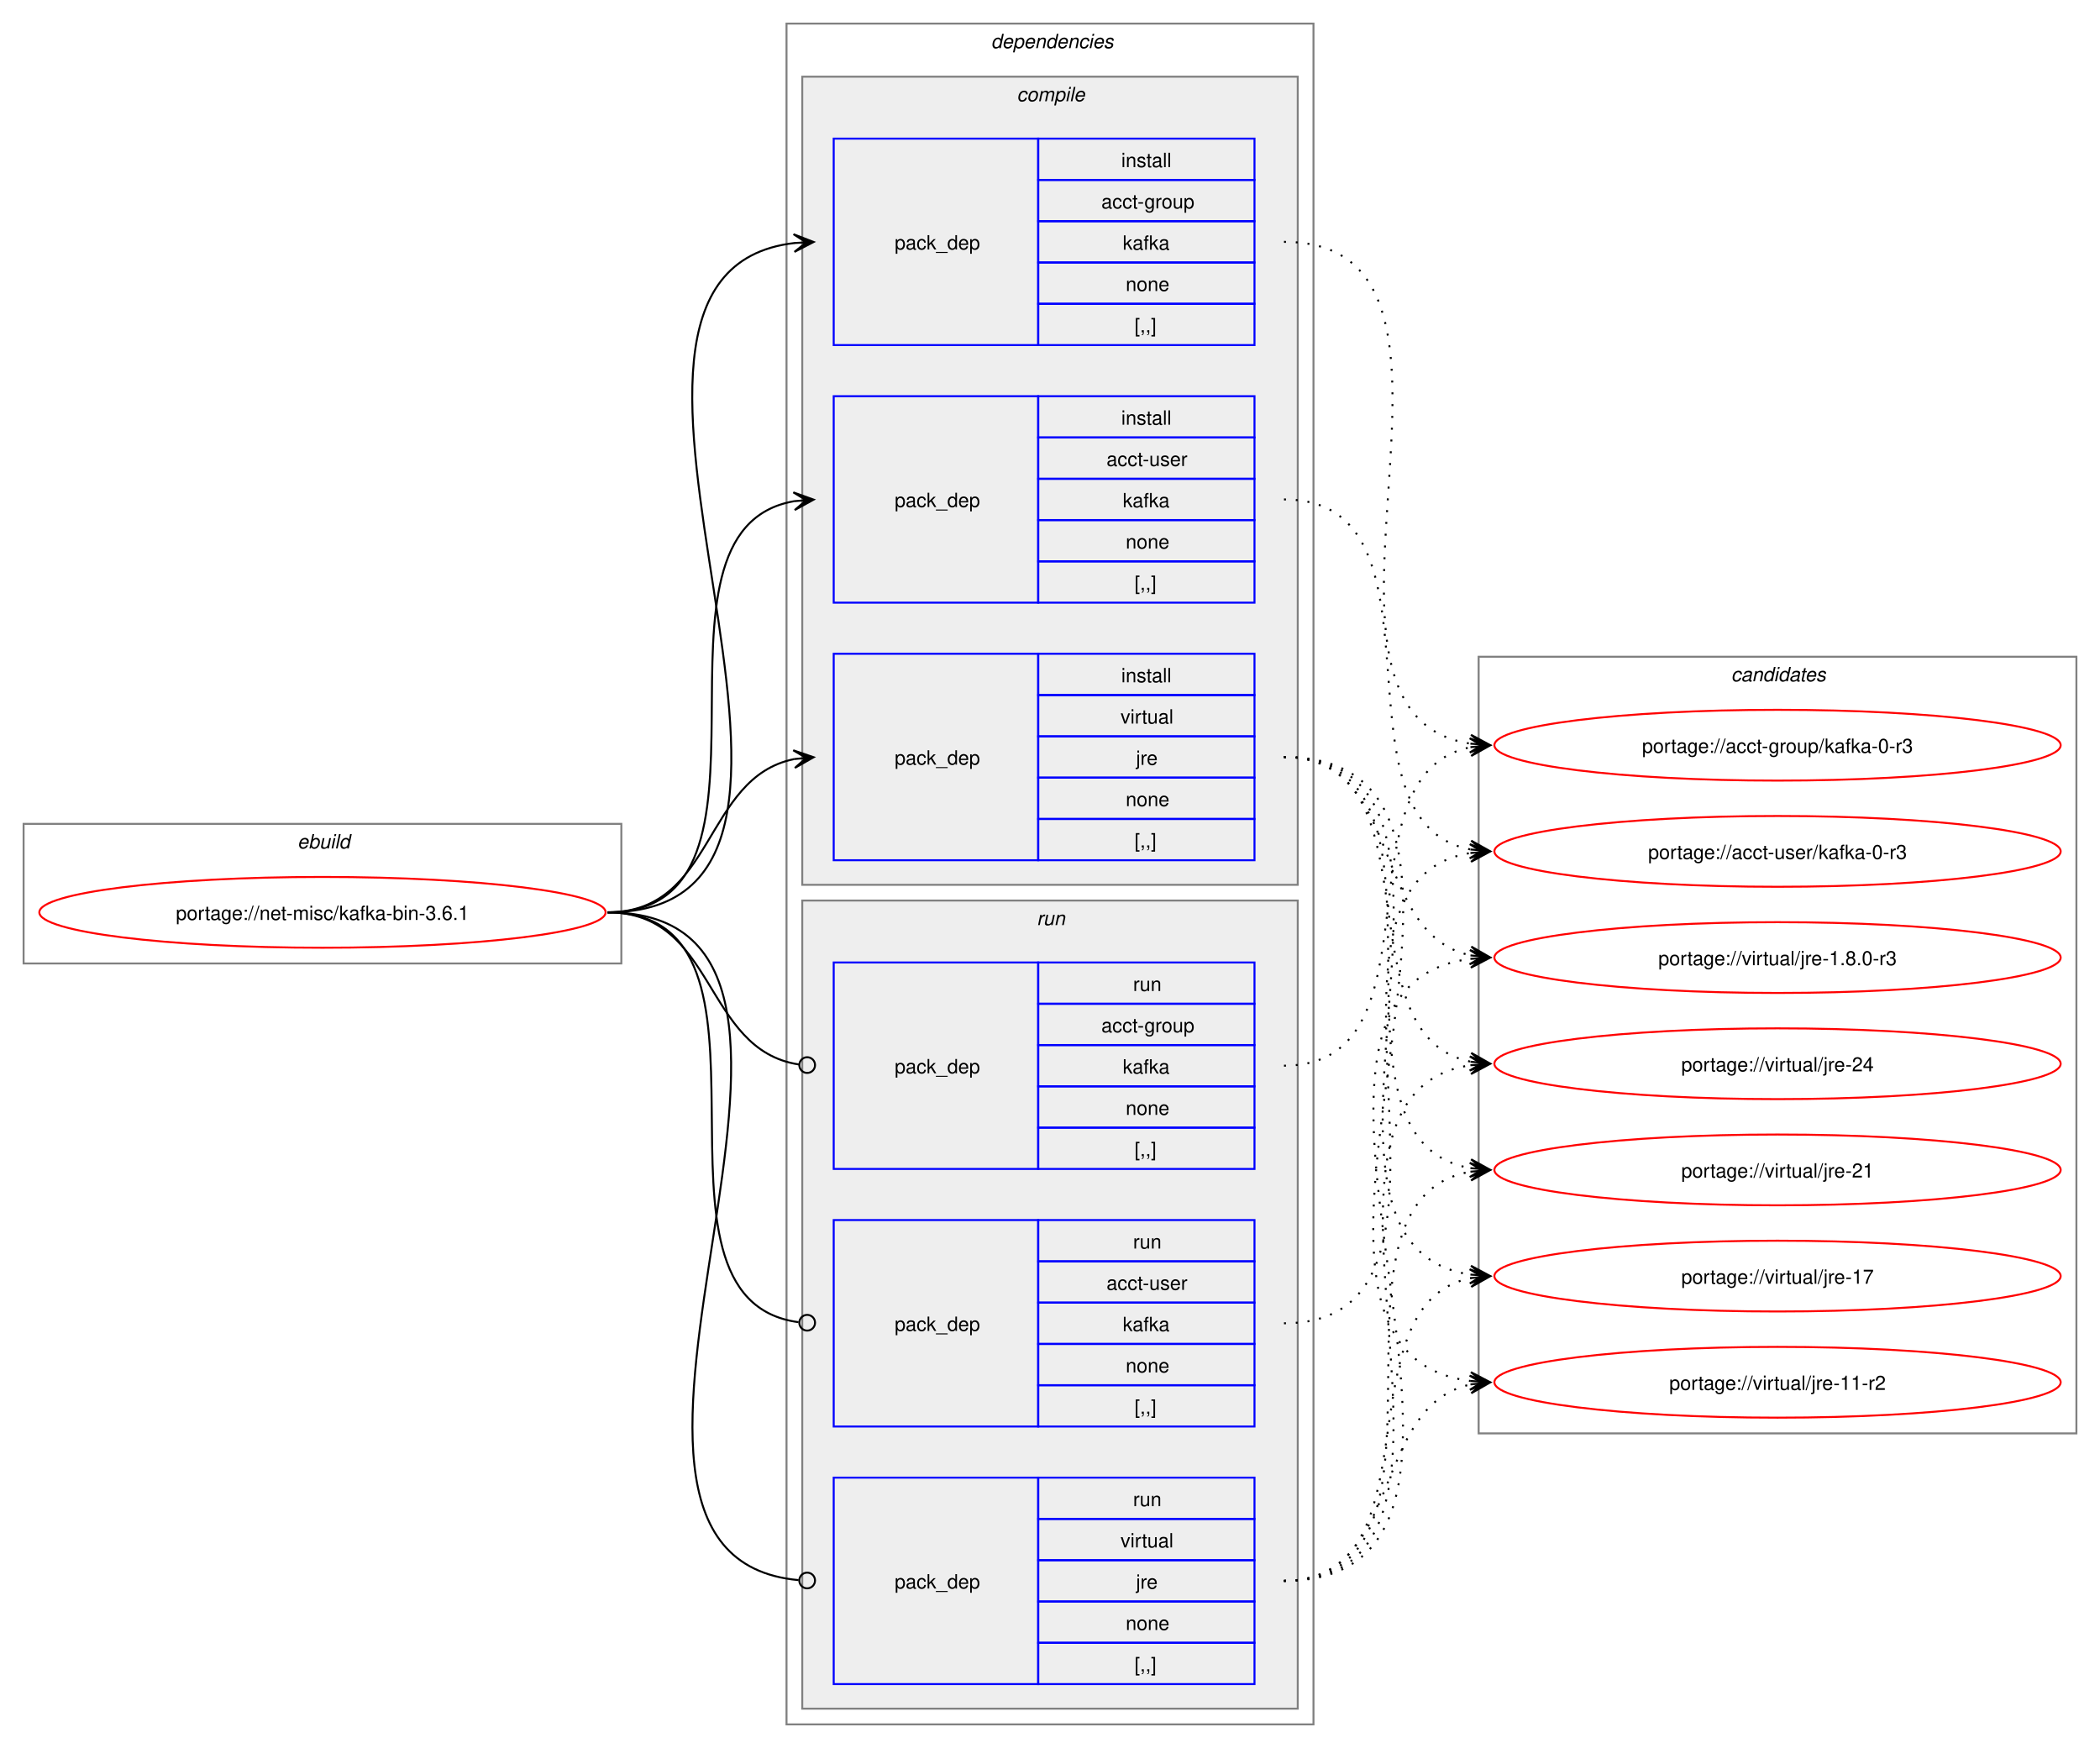
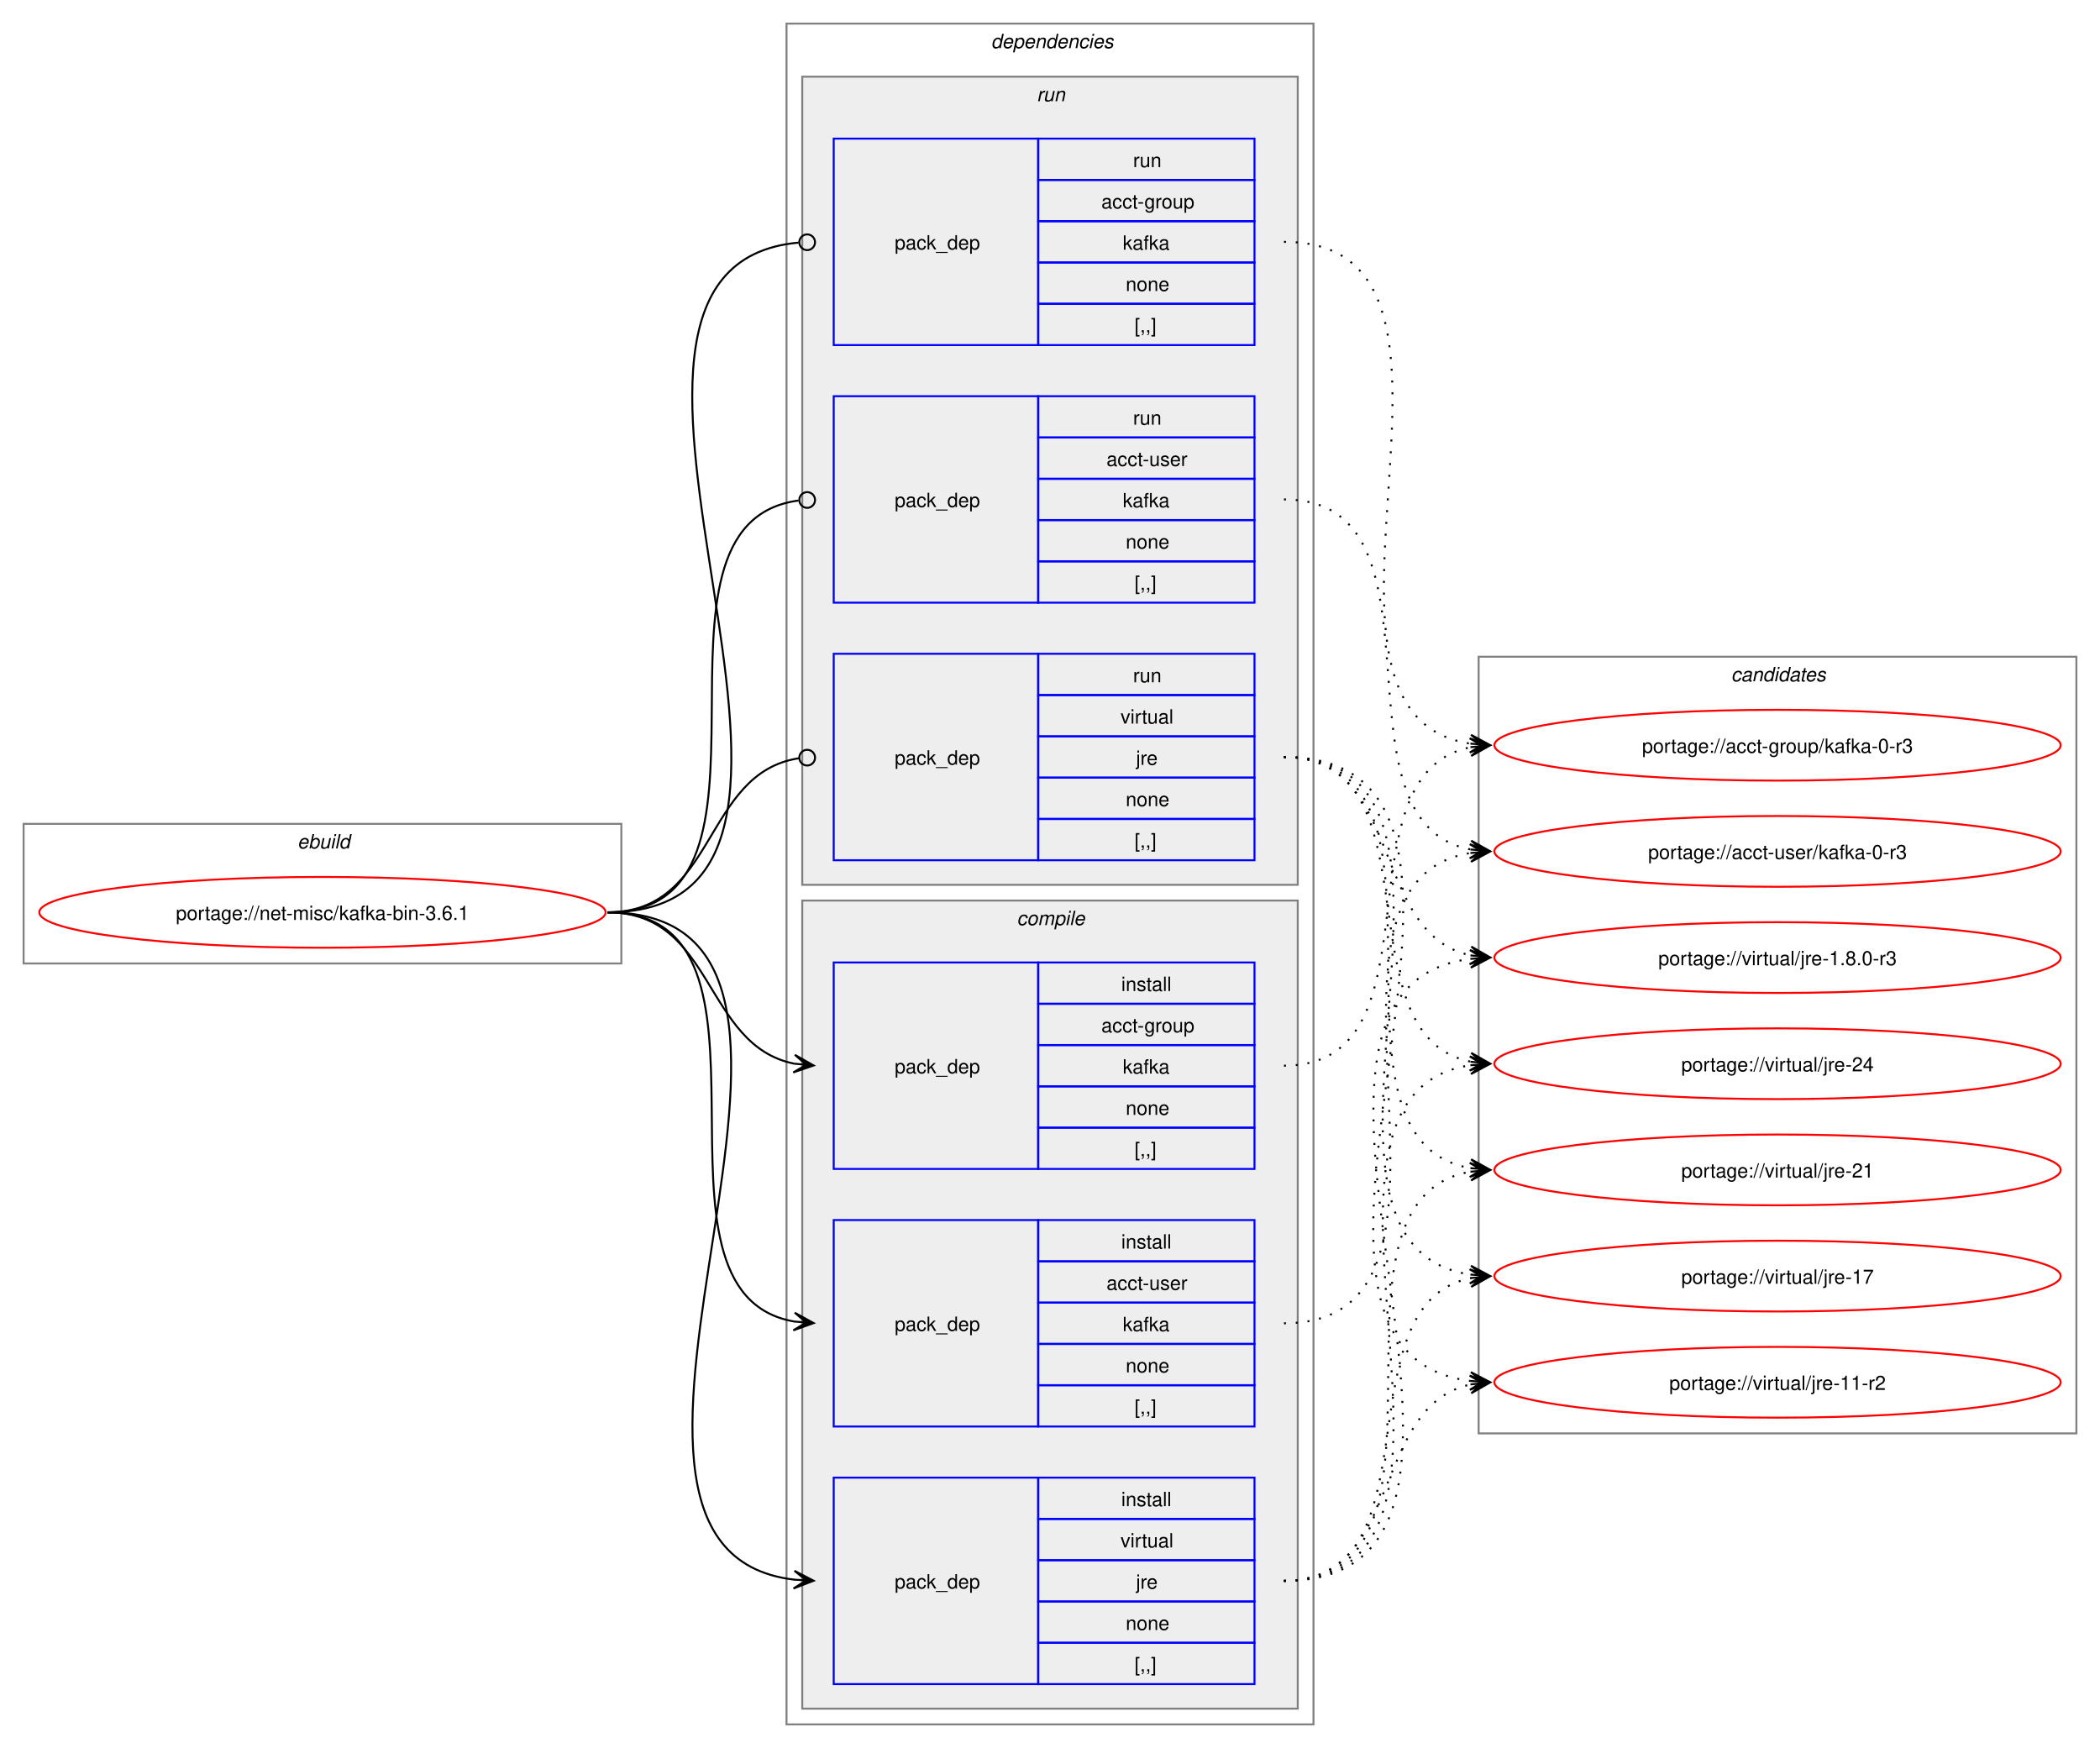
<svg xmlns="http://www.w3.org/2000/svg" xmlns:xlink="http://www.w3.org/1999/xlink" width="1068pt" height="889pt" viewBox="0.00 0.00 1068.00 889.00">
  <g id="graph0" class="graph" transform="scale(1 1) rotate(0) translate(4 885)">
    <polygon fill="white" stroke="none" points="-4,4 -4,-885 1064,-885 1064,4 -4,4" />
    <g id="clust1" class="cluster">
      <polygon fill="none" stroke="gray" points="8,-395 8,-466 312,-466 312,-395 8,-395" />
      <text text-anchor="start" x="147.25" y="-453.5" font-family="Helvetica,sans-Serif" font-style="italic" font-size="10.00">ebuild</text>
    </g>
    <g id="clust2" class="cluster">
      <polygon fill="none" stroke="gray" points="396,-8 396,-873 664,-873 664,-8 396,-8" />
      <text text-anchor="start" x="500" y="-860.5" font-family="Helvetica,sans-Serif" font-style="italic" font-size="10.00">dependencies</text>
    </g>
+     <g id="clust8" class="cluster">
+       <polygon fill="#eeeeee" stroke="gray" points="404,-435 404,-846 656,-846 656,-435 404,-435" />
+       <text text-anchor="start" x="523.25" y="-833.5" font-family="Helvetica,sans-Serif" font-style="italic" font-size="10.00">run</text>
+     </g>
    <g id="clust3" class="cluster">
-       <polygon fill="#eeeeee" stroke="gray" points="404,-435 404,-846 656,-846 656,-435 404,-435" />
-       <text text-anchor="start" x="513.12" y="-833.5" font-family="Helvetica,sans-Serif" font-style="italic" font-size="10.00">compile</text>
-     </g>
-     <g id="clust8" class="cluster">
      <polygon fill="#eeeeee" stroke="gray" points="404,-16 404,-427 656,-427 656,-16 404,-16" />
-       <text text-anchor="start" x="523.25" y="-414.5" font-family="Helvetica,sans-Serif" font-style="italic" font-size="10.00">run</text>
+       <text text-anchor="start" x="513.12" y="-414.5" font-family="Helvetica,sans-Serif" font-style="italic" font-size="10.00">compile</text>
    </g>
    <g id="clust12" class="cluster">
      <polygon fill="none" stroke="gray" points="748,-156 748,-551 1052,-551 1052,-156 748,-156" />
      <text text-anchor="start" x="876.38" y="-538.5" font-family="Helvetica,sans-Serif" font-style="italic" font-size="10.00">candidates</text>
    </g>
    <g id="node1" class="node">
      <g id="a_node1">
        <a xlink:href="../net-misc/kafka-bin-3.6.1.svg" xlink:title="portage://net-misc/kafka-bin-3.6.1">
          <ellipse fill="none" stroke="red" cx="160" cy="-421" rx="144" ry="18" />
          <text text-anchor="middle" x="160" y="-417.12" font-family="Helvetica,sans-Serif" font-size="10.00">portage://net-misc/kafka-bin-3.6.1</text>
        </a>
      </g>
    </g>
    <g id="node2" class="node">
+       <polygon fill="none" stroke="blue" points="420,-290.5 420,-395.5 524,-395.5 524,-290.5 420,-290.5" />
+       <text text-anchor="start" x="451" y="-339.12" font-family="Helvetica,sans-Serif" font-size="10.00">pack_dep</text>
+       <polygon fill="none" stroke="blue" points="524,-374.5 524,-395.5 634,-395.5 634,-374.5 524,-374.5" />
+       <text text-anchor="start" x="566.25" y="-381" font-family="Helvetica,sans-Serif" font-size="10.00">install</text>
+       <polygon fill="none" stroke="blue" points="524,-353.5 524,-374.5 634,-374.5 634,-353.5 524,-353.5" />
+       <text text-anchor="start" x="556.12" y="-360" font-family="Helvetica,sans-Serif" font-size="10.00">acct-group</text>
+       <polygon fill="none" stroke="blue" points="524,-332.5 524,-353.5 634,-353.5 634,-332.5 524,-332.5" />
+       <text text-anchor="start" x="567" y="-339" font-family="Helvetica,sans-Serif" font-size="10.00">kafka</text>
+       <polygon fill="none" stroke="blue" points="524,-311.5 524,-332.5 634,-332.5 634,-311.5 524,-311.5" />
+       <text text-anchor="start" x="568.5" y="-318" font-family="Helvetica,sans-Serif" font-size="10.00">none</text>
+       <polygon fill="none" stroke="blue" points="524,-290.5 524,-311.5 634,-311.5 634,-290.5 524,-290.5" />
+       <text text-anchor="start" x="573" y="-297" font-family="Helvetica,sans-Serif" font-size="10.00">[,,]</text>
+     </g>
+     <g id="edge1" class="edge">
+       <path fill="none" stroke="black" d="M305,-421C359.49,-421 353.69,-353.3 399.93,-344.04" />
+       <polygon fill="black" stroke="black" points="409.79,-343.11 400.25,-348.53 406.02,-343.47 399.83,-344.05 399.83,-344.05 399.83,-344.05 406.02,-343.47 399.41,-339.57 409.79,-343.11" />
+     </g>
+     <g id="node3" class="node">
+       <polygon fill="none" stroke="blue" points="420,-159.5 420,-264.5 524,-264.5 524,-159.5 420,-159.5" />
+       <text text-anchor="start" x="451" y="-208.12" font-family="Helvetica,sans-Serif" font-size="10.00">pack_dep</text>
+       <polygon fill="none" stroke="blue" points="524,-243.5 524,-264.5 634,-264.5 634,-243.5 524,-243.5" />
+       <text text-anchor="start" x="566.25" y="-250" font-family="Helvetica,sans-Serif" font-size="10.00">install</text>
+       <polygon fill="none" stroke="blue" points="524,-222.5 524,-243.5 634,-243.5 634,-222.5 524,-222.5" />
+       <text text-anchor="start" x="558.75" y="-229" font-family="Helvetica,sans-Serif" font-size="10.00">acct-user</text>
+       <polygon fill="none" stroke="blue" points="524,-201.5 524,-222.5 634,-222.5 634,-201.5 524,-201.5" />
+       <text text-anchor="start" x="567" y="-208" font-family="Helvetica,sans-Serif" font-size="10.00">kafka</text>
+       <polygon fill="none" stroke="blue" points="524,-180.5 524,-201.5 634,-201.5 634,-180.5 524,-180.5" />
+       <text text-anchor="start" x="568.5" y="-187" font-family="Helvetica,sans-Serif" font-size="10.00">none</text>
+       <polygon fill="none" stroke="blue" points="524,-159.5 524,-180.5 634,-180.5 634,-159.5 524,-159.5" />
+       <text text-anchor="start" x="573" y="-166" font-family="Helvetica,sans-Serif" font-size="10.00">[,,]</text>
+     </g>
+     <g id="edge2" class="edge">
+       <path fill="none" stroke="black" d="M305,-421C405.19,-421 314.34,-227.62 399.98,-212.89" />
+       <polygon fill="black" stroke="black" points="409.79,-212.1 400.18,-217.38 406.02,-212.4 399.82,-212.9 399.82,-212.9 399.82,-212.9 406.02,-212.4 399.46,-208.41 409.79,-212.1" />
+     </g>
+     <g id="node4" class="node">
+       <polygon fill="none" stroke="blue" points="420,-28.5 420,-133.5 524,-133.5 524,-28.5 420,-28.5" />
+       <text text-anchor="start" x="451" y="-77.12" font-family="Helvetica,sans-Serif" font-size="10.00">pack_dep</text>
+       <polygon fill="none" stroke="blue" points="524,-112.5 524,-133.5 634,-133.5 634,-112.5 524,-112.5" />
+       <text text-anchor="start" x="566.25" y="-119" font-family="Helvetica,sans-Serif" font-size="10.00">install</text>
+       <polygon fill="none" stroke="blue" points="524,-91.5 524,-112.5 634,-112.5 634,-91.5 524,-91.5" />
+       <text text-anchor="start" x="565.88" y="-98" font-family="Helvetica,sans-Serif" font-size="10.00">virtual</text>
+       <polygon fill="none" stroke="blue" points="524,-70.5 524,-91.5 634,-91.5 634,-70.5 524,-70.5" />
+       <text text-anchor="start" x="573.75" y="-77" font-family="Helvetica,sans-Serif" font-size="10.00">jre</text>
+       <polygon fill="none" stroke="blue" points="524,-49.5 524,-70.5 634,-70.5 634,-49.5 524,-49.5" />
+       <text text-anchor="start" x="568.5" y="-56" font-family="Helvetica,sans-Serif" font-size="10.00">none</text>
+       <polygon fill="none" stroke="blue" points="524,-28.5 524,-49.5 634,-49.5 634,-28.5 524,-28.5" />
+       <text text-anchor="start" x="573" y="-35" font-family="Helvetica,sans-Serif" font-size="10.00">[,,]</text>
+     </g>
+     <g id="edge3" class="edge">
+       <path fill="none" stroke="black" d="M305,-421C459.42,-421 262.78,-97.4 400.06,-81.6" />
+       <polygon fill="black" stroke="black" points="409.78,-81.07 400.04,-86.11 406.01,-81.27 399.8,-81.61 399.8,-81.61 399.8,-81.61 406.01,-81.27 399.55,-77.12 409.78,-81.07" />
+     </g>
+     <g id="node5" class="node">
      <polygon fill="none" stroke="blue" points="420,-709.5 420,-814.5 524,-814.5 524,-709.5 420,-709.5" />
      <text text-anchor="start" x="451" y="-758.12" font-family="Helvetica,sans-Serif" font-size="10.00">pack_dep</text>
      <polygon fill="none" stroke="blue" points="524,-793.5 524,-814.5 634,-814.5 634,-793.5 524,-793.5" />
-       <text text-anchor="start" x="566.25" y="-800" font-family="Helvetica,sans-Serif" font-size="10.00">install</text>
+       <text text-anchor="start" x="572.25" y="-800" font-family="Helvetica,sans-Serif" font-size="10.00">run</text>
      <polygon fill="none" stroke="blue" points="524,-772.5 524,-793.5 634,-793.5 634,-772.5 524,-772.5" />
      <text text-anchor="start" x="556.12" y="-779" font-family="Helvetica,sans-Serif" font-size="10.00">acct-group</text>
      <polygon fill="none" stroke="blue" points="524,-751.5 524,-772.5 634,-772.5 634,-751.5 524,-751.5" />
      <text text-anchor="start" x="567" y="-758" font-family="Helvetica,sans-Serif" font-size="10.00">kafka</text>
      <polygon fill="none" stroke="blue" points="524,-730.5 524,-751.5 634,-751.5 634,-730.5 524,-730.5" />
      <text text-anchor="start" x="568.5" y="-737" font-family="Helvetica,sans-Serif" font-size="10.00">none</text>
      <polygon fill="none" stroke="blue" points="524,-709.5 524,-730.5 634,-730.5 634,-709.5 524,-709.5" />
      <text text-anchor="start" x="573" y="-716" font-family="Helvetica,sans-Serif" font-size="10.00">[,,]</text>
    </g>
-     <g id="edge1" class="edge">
-       <path fill="none" stroke="black" d="M305,-421C459.83,-421 262.39,-745.55 400.03,-761.4" />
-       <polygon fill="black" stroke="black" points="409.78,-761.93 399.55,-765.88 406.01,-761.73 399.8,-761.39 399.8,-761.39 399.8,-761.39 406.01,-761.73 400.04,-756.89 409.78,-761.93" />
-     </g>
-     <g id="node3" class="node">
+     <g id="edge4" class="edge">
+       <path fill="none" stroke="black" d="M305,-421C460.61,-421 260.41,-748.81 402.12,-761.61" />
+       <ellipse fill="none" stroke="black" cx="406.5" cy="-761.8" rx="4" ry="4" />
+     </g>
+     <g id="node6" class="node">
      <polygon fill="none" stroke="blue" points="420,-578.5 420,-683.5 524,-683.5 524,-578.5 420,-578.5" />
      <text text-anchor="start" x="451" y="-627.12" font-family="Helvetica,sans-Serif" font-size="10.00">pack_dep</text>
      <polygon fill="none" stroke="blue" points="524,-662.5 524,-683.5 634,-683.5 634,-662.5 524,-662.5" />
-       <text text-anchor="start" x="566.25" y="-669" font-family="Helvetica,sans-Serif" font-size="10.00">install</text>
+       <text text-anchor="start" x="572.25" y="-669" font-family="Helvetica,sans-Serif" font-size="10.00">run</text>
      <polygon fill="none" stroke="blue" points="524,-641.5 524,-662.5 634,-662.5 634,-641.5 524,-641.5" />
      <text text-anchor="start" x="558.75" y="-648" font-family="Helvetica,sans-Serif" font-size="10.00">acct-user</text>
      <polygon fill="none" stroke="blue" points="524,-620.5 524,-641.5 634,-641.5 634,-620.5 524,-620.5" />
      <text text-anchor="start" x="567" y="-627" font-family="Helvetica,sans-Serif" font-size="10.00">kafka</text>
      <polygon fill="none" stroke="blue" points="524,-599.5 524,-620.5 634,-620.5 634,-599.5 524,-599.5" />
      <text text-anchor="start" x="568.5" y="-606" font-family="Helvetica,sans-Serif" font-size="10.00">none</text>
      <polygon fill="none" stroke="blue" points="524,-578.5 524,-599.5 634,-599.5 634,-578.5 524,-578.5" />
      <text text-anchor="start" x="573" y="-585" font-family="Helvetica,sans-Serif" font-size="10.00">[,,]</text>
    </g>
-     <g id="edge2" class="edge">
-       <path fill="none" stroke="black" d="M305,-421C405.57,-421 314,-615.31 399.94,-630.11" />
-       <polygon fill="black" stroke="black" points="409.79,-630.9 399.46,-634.59 406.02,-630.6 399.82,-630.1 399.82,-630.1 399.82,-630.1 406.02,-630.6 400.18,-625.61 409.79,-630.9" />
-     </g>
-     <g id="node4" class="node">
+     <g id="edge5" class="edge">
+       <path fill="none" stroke="black" d="M305,-421C406.38,-421 312.5,-618.48 402.06,-630.43" />
+       <ellipse fill="none" stroke="black" cx="406.51" cy="-630.72" rx="4" ry="4" />
+     </g>
+     <g id="node7" class="node">
      <polygon fill="none" stroke="blue" points="420,-447.5 420,-552.5 524,-552.5 524,-447.5 420,-447.5" />
      <text text-anchor="start" x="451" y="-496.12" font-family="Helvetica,sans-Serif" font-size="10.00">pack_dep</text>
      <polygon fill="none" stroke="blue" points="524,-531.5 524,-552.5 634,-552.5 634,-531.5 524,-531.5" />
-       <text text-anchor="start" x="566.25" y="-538" font-family="Helvetica,sans-Serif" font-size="10.00">install</text>
+       <text text-anchor="start" x="572.25" y="-538" font-family="Helvetica,sans-Serif" font-size="10.00">run</text>
      <polygon fill="none" stroke="blue" points="524,-510.5 524,-531.5 634,-531.5 634,-510.5 524,-510.5" />
      <text text-anchor="start" x="565.88" y="-517" font-family="Helvetica,sans-Serif" font-size="10.00">virtual</text>
      <polygon fill="none" stroke="blue" points="524,-489.5 524,-510.5 634,-510.5 634,-489.5 524,-489.5" />
      <text text-anchor="start" x="573.75" y="-496" font-family="Helvetica,sans-Serif" font-size="10.00">jre</text>
      <polygon fill="none" stroke="blue" points="524,-468.5 524,-489.5 634,-489.5 634,-468.5 524,-468.5" />
      <text text-anchor="start" x="568.5" y="-475" font-family="Helvetica,sans-Serif" font-size="10.00">none</text>
      <polygon fill="none" stroke="blue" points="524,-447.5 524,-468.5 634,-468.5 634,-447.5 524,-447.5" />
      <text text-anchor="start" x="573" y="-454" font-family="Helvetica,sans-Serif" font-size="10.00">[,,]</text>
    </g>
-     <g id="edge3" class="edge">
-       <path fill="none" stroke="black" d="M305,-421C359.74,-421 353.49,-489.57 399.89,-498.94" />
-       <polygon fill="black" stroke="black" points="409.79,-499.88 399.41,-503.42 406.02,-499.53 399.83,-498.94 399.83,-498.94 399.83,-498.94 406.02,-499.53 400.26,-494.46 409.79,-499.88" />
-     </g>
-     <g id="node5" class="node">
-       <polygon fill="none" stroke="blue" points="420,-290.5 420,-395.5 524,-395.5 524,-290.5 420,-290.5" />
-       <text text-anchor="start" x="451" y="-339.12" font-family="Helvetica,sans-Serif" font-size="10.00">pack_dep</text>
-       <polygon fill="none" stroke="blue" points="524,-374.5 524,-395.5 634,-395.5 634,-374.5 524,-374.5" />
-       <text text-anchor="start" x="572.25" y="-381" font-family="Helvetica,sans-Serif" font-size="10.00">run</text>
-       <polygon fill="none" stroke="blue" points="524,-353.5 524,-374.5 634,-374.5 634,-353.5 524,-353.5" />
-       <text text-anchor="start" x="556.12" y="-360" font-family="Helvetica,sans-Serif" font-size="10.00">acct-group</text>
-       <polygon fill="none" stroke="blue" points="524,-332.5 524,-353.5 634,-353.5 634,-332.5 524,-332.5" />
-       <text text-anchor="start" x="567" y="-339" font-family="Helvetica,sans-Serif" font-size="10.00">kafka</text>
-       <polygon fill="none" stroke="blue" points="524,-311.5 524,-332.5 634,-332.5 634,-311.5 524,-311.5" />
-       <text text-anchor="start" x="568.5" y="-318" font-family="Helvetica,sans-Serif" font-size="10.00">none</text>
-       <polygon fill="none" stroke="blue" points="524,-290.5 524,-311.5 634,-311.5 634,-290.5 524,-290.5" />
-       <text text-anchor="start" x="573" y="-297" font-family="Helvetica,sans-Serif" font-size="10.00">[,,]</text>
-     </g>
-     <g id="edge4" class="edge">
-       <path fill="none" stroke="black" d="M305,-421C360.41,-421 353.47,-351.01 402.31,-343.63" />
-       <ellipse fill="none" stroke="black" cx="406.51" cy="-343.32" rx="4" ry="4" />
-     </g>
-     <g id="node6" class="node">
-       <polygon fill="none" stroke="blue" points="420,-159.5 420,-264.5 524,-264.5 524,-159.5 420,-159.5" />
-       <text text-anchor="start" x="451" y="-208.12" font-family="Helvetica,sans-Serif" font-size="10.00">pack_dep</text>
-       <polygon fill="none" stroke="blue" points="524,-243.5 524,-264.5 634,-264.5 634,-243.5 524,-243.5" />
-       <text text-anchor="start" x="572.25" y="-250" font-family="Helvetica,sans-Serif" font-size="10.00">run</text>
-       <polygon fill="none" stroke="blue" points="524,-222.5 524,-243.5 634,-243.5 634,-222.5 524,-222.5" />
-       <text text-anchor="start" x="558.75" y="-229" font-family="Helvetica,sans-Serif" font-size="10.00">acct-user</text>
-       <polygon fill="none" stroke="blue" points="524,-201.5 524,-222.5 634,-222.5 634,-201.5 524,-201.5" />
-       <text text-anchor="start" x="567" y="-208" font-family="Helvetica,sans-Serif" font-size="10.00">kafka</text>
-       <polygon fill="none" stroke="blue" points="524,-180.5 524,-201.5 634,-201.5 634,-180.5 524,-180.5" />
-       <text text-anchor="start" x="568.5" y="-187" font-family="Helvetica,sans-Serif" font-size="10.00">none</text>
-       <polygon fill="none" stroke="blue" points="524,-159.5 524,-180.5 634,-180.5 634,-159.5 524,-159.5" />
-       <text text-anchor="start" x="573" y="-166" font-family="Helvetica,sans-Serif" font-size="10.00">[,,]</text>
-     </g>
-     <g id="edge5" class="edge">
-       <path fill="none" stroke="black" d="M305,-421C406,-421 312.85,-224.46 402.1,-212.56" />
-       <ellipse fill="none" stroke="black" cx="406.51" cy="-212.28" rx="4" ry="4" />
-     </g>
-     <g id="node7" class="node">
-       <polygon fill="none" stroke="blue" points="420,-28.5 420,-133.5 524,-133.5 524,-28.5 420,-28.5" />
-       <text text-anchor="start" x="451" y="-77.12" font-family="Helvetica,sans-Serif" font-size="10.00">pack_dep</text>
-       <polygon fill="none" stroke="blue" points="524,-112.5 524,-133.5 634,-133.5 634,-112.5 524,-112.5" />
-       <text text-anchor="start" x="572.25" y="-119" font-family="Helvetica,sans-Serif" font-size="10.00">run</text>
-       <polygon fill="none" stroke="blue" points="524,-91.5 524,-112.5 634,-112.5 634,-91.5 524,-91.5" />
-       <text text-anchor="start" x="565.88" y="-98" font-family="Helvetica,sans-Serif" font-size="10.00">virtual</text>
-       <polygon fill="none" stroke="blue" points="524,-70.5 524,-91.5 634,-91.5 634,-70.5 524,-70.5" />
-       <text text-anchor="start" x="573.75" y="-77" font-family="Helvetica,sans-Serif" font-size="10.00">jre</text>
-       <polygon fill="none" stroke="blue" points="524,-49.5 524,-70.5 634,-70.5 634,-49.5 524,-49.5" />
-       <text text-anchor="start" x="568.5" y="-56" font-family="Helvetica,sans-Serif" font-size="10.00">none</text>
-       <polygon fill="none" stroke="blue" points="524,-28.5 524,-49.5 634,-49.5 634,-28.5 524,-28.5" />
-       <text text-anchor="start" x="573" y="-35" font-family="Helvetica,sans-Serif" font-size="10.00">[,,]</text>
-     </g>
    <g id="edge6" class="edge">
-       <path fill="none" stroke="black" d="M305,-421C460.19,-421 260.8,-94.15 402.14,-81.38" />
-       <ellipse fill="none" stroke="black" cx="406.5" cy="-81.19" rx="4" ry="4" />
+       <path fill="none" stroke="black" d="M305,-421C360.66,-421 353.26,-491.89 402.27,-499.36" />
+       <ellipse fill="none" stroke="black" cx="406.51" cy="-499.67" rx="4" ry="4" />
    </g>
    <g id="node8" class="node">
      <g id="a_node8">
        <a xlink:href="../acct-group/kafka-0-r3.svg" xlink:title="portage://acct-group/kafka-0-r3">
          <ellipse fill="none" stroke="red" cx="900" cy="-506" rx="144" ry="18" />
          <text text-anchor="middle" x="900" y="-502.12" font-family="Helvetica,sans-Serif" font-size="10.00">portage://acct-group/kafka-0-r3</text>
        </a>
      </g>
    </g>
    <g id="edge7" class="edge">
-       <path fill="none" stroke="black" stroke-dasharray="1,5" d="M649,-762C768.18,-762 640.62,-522.23 743.9,-506.78" />
-       <polygon fill="black" stroke="black" points="753.78,-506.09 744.12,-511.28 750.01,-506.35 743.81,-506.79 743.81,-506.79 743.81,-506.79 750.01,-506.35 743.49,-502.3 753.78,-506.09" />
+       <path fill="none" stroke="black" stroke-dasharray="1,5" d="M649,-343C731.53,-343 674.28,-491.68 744.25,-505.04" />
+       <polygon fill="black" stroke="black" points="753.79,-505.89 743.43,-509.49 750.02,-505.56 743.83,-505 743.83,-505 743.83,-505 750.02,-505.56 744.23,-500.52 753.79,-505.89" />
    </g>
    <g id="node9" class="node">
      <g id="a_node9">
        <a xlink:href="../acct-user/kafka-0-r3.svg" xlink:title="portage://acct-user/kafka-0-r3">
          <ellipse fill="none" stroke="red" cx="900" cy="-452" rx="144" ry="18" />
          <text text-anchor="middle" x="900" y="-448.12" font-family="Helvetica,sans-Serif" font-size="10.00">portage://acct-user/kafka-0-r3</text>
        </a>
      </g>
    </g>
    <g id="edge8" class="edge">
-       <path fill="none" stroke="black" stroke-dasharray="1,5" d="M649,-631C737.49,-631 669.01,-467.05 744,-452.96" />
-       <polygon fill="black" stroke="black" points="753.79,-452.11 744.22,-457.46 750.02,-452.44 743.82,-452.98 743.82,-452.98 743.82,-452.98 750.02,-452.44 743.43,-448.5 753.79,-452.11" />
+       <path fill="none" stroke="black" stroke-dasharray="1,5" d="M649,-212C761.62,-212 646.8,-435.87 743.88,-451.18" />
+       <polygon fill="black" stroke="black" points="753.78,-451.91 743.48,-455.66 750.01,-451.63 743.81,-451.17 743.81,-451.17 743.81,-451.17 750.01,-451.63 744.14,-446.69 753.78,-451.91" />
    </g>
    <g id="node10" class="node">
      <g id="a_node10">
        <a xlink:href="../virtual/jre-24.svg" xlink:title="portage://virtual/jre-24">
          <ellipse fill="none" stroke="red" cx="900" cy="-344" rx="144" ry="18" />
          <text text-anchor="middle" x="900" y="-340.12" font-family="Helvetica,sans-Serif" font-size="10.00">portage://virtual/jre-24</text>
        </a>
      </g>
    </g>
    <g id="edge9" class="edge">
-       <path fill="none" stroke="black" stroke-dasharray="1,5" d="M649,-500C728.9,-500 676.64,-358.28 744.14,-345" />
-       <polygon fill="black" stroke="black" points="753.79,-344.11 744.24,-349.51 750.02,-344.46 743.83,-345.02 743.83,-345.02 743.83,-345.02 750.02,-344.46 743.42,-340.54 753.79,-344.11" />
+       <path fill="none" stroke="black" stroke-dasharray="1,5" d="M649,-81C771.09,-81 637.84,-327.82 743.97,-343.25" />
+       <polygon fill="black" stroke="black" points="753.78,-343.92 743.5,-347.72 750.01,-343.66 743.81,-343.23 743.81,-343.23 743.81,-343.23 750.01,-343.66 744.11,-338.75 753.78,-343.92" />
    </g>
    <g id="node11" class="node">
      <g id="a_node11">
        <a xlink:href="../virtual/jre-21.svg" xlink:title="portage://virtual/jre-21">
          <ellipse fill="none" stroke="red" cx="900" cy="-290" rx="144" ry="18" />
          <text text-anchor="middle" x="900" y="-286.12" font-family="Helvetica,sans-Serif" font-size="10.00">portage://virtual/jre-21</text>
        </a>
      </g>
    </g>
    <g id="edge10" class="edge">
-       <path fill="none" stroke="black" stroke-dasharray="1,5" d="M649,-500C749.57,-500 658,-305.69 743.94,-290.89" />
-       <polygon fill="black" stroke="black" points="753.79,-290.1 744.18,-295.39 750.02,-290.4 743.82,-290.9 743.82,-290.9 743.82,-290.9 750.02,-290.4 743.46,-286.41 753.79,-290.1" />
+       <path fill="none" stroke="black" stroke-dasharray="1,5" d="M649,-81C749.19,-81 658.34,-274.38 743.98,-289.11" />
+       <polygon fill="black" stroke="black" points="753.79,-289.9 743.46,-293.59 750.02,-289.6 743.82,-289.1 743.82,-289.1 743.82,-289.1 750.02,-289.6 744.18,-284.62 753.79,-289.9" />
    </g>
    <g id="node12" class="node">
      <g id="a_node12">
        <a xlink:href="../virtual/jre-17.svg" xlink:title="portage://virtual/jre-17">
          <ellipse fill="none" stroke="red" cx="900" cy="-236" rx="144" ry="18" />
          <text text-anchor="middle" x="900" y="-232.12" font-family="Helvetica,sans-Serif" font-size="10.00">portage://virtual/jre-17</text>
        </a>
      </g>
    </g>
    <g id="edge11" class="edge">
-       <path fill="none" stroke="black" stroke-dasharray="1,5" d="M649,-500C771.49,-500 637.47,-252.24 743.93,-236.76" />
-       <polygon fill="black" stroke="black" points="753.78,-236.08 744.11,-241.26 750.01,-236.34 743.81,-236.77 743.81,-236.77 743.81,-236.77 750.01,-236.34 743.5,-232.28 753.78,-236.08" />
+       <path fill="none" stroke="black" stroke-dasharray="1,5" d="M649,-81C728.55,-81 676.94,-221.81 744.19,-235.01" />
+       <polygon fill="black" stroke="black" points="753.79,-235.89 743.42,-239.46 750.02,-235.54 743.83,-234.98 743.83,-234.98 743.83,-234.98 750.02,-235.54 744.24,-230.5 753.79,-235.89" />
    </g>
    <g id="node13" class="node">
      <g id="a_node13">
        <a xlink:href="../virtual/jre-11-r2.svg" xlink:title="portage://virtual/jre-11-r2">
          <ellipse fill="none" stroke="red" cx="900" cy="-182" rx="144" ry="18" />
          <text text-anchor="middle" x="900" y="-178.12" font-family="Helvetica,sans-Serif" font-size="10.00">portage://virtual/jre-11-r2</text>
        </a>
      </g>
    </g>
    <g id="edge12" class="edge">
-       <path fill="none" stroke="black" stroke-dasharray="1,5" d="M649,-500C794.05,-500 615.91,-198.55 743.91,-182.65" />
-       <polygon fill="black" stroke="black" points="753.78,-182.07 744.06,-187.15 750.01,-182.29 743.8,-182.66 743.8,-182.66 743.8,-182.66 750.01,-182.29 743.54,-178.17 753.78,-182.07" />
+       <path fill="none" stroke="black" stroke-dasharray="1,5" d="M649,-81C710.13,-81 692.52,-170.14 744.12,-180.93" />
+       <polygon fill="black" stroke="black" points="753.79,-181.88 743.4,-185.38 750.02,-181.51 743.84,-180.91 743.84,-180.91 743.84,-180.91 750.02,-181.51 744.27,-176.43 753.79,-181.88" />
    </g>
    <g id="node14" class="node">
      <g id="a_node14">
        <a xlink:href="../virtual/jre-1.8.0-r3.svg" xlink:title="portage://virtual/jre-1.8.0-r3">
          <ellipse fill="none" stroke="red" cx="900" cy="-398" rx="144" ry="18" />
          <text text-anchor="middle" x="900" y="-394.12" font-family="Helvetica,sans-Serif" font-size="10.00">portage://virtual/jre-1.8.0-r3</text>
        </a>
      </g>
    </g>
    <g id="edge13" class="edge">
+       <path fill="none" stroke="black" stroke-dasharray="1,5" d="M649,-81C793.64,-81 616.29,-381.5 743.94,-397.35" />
+       <polygon fill="black" stroke="black" points="753.78,-397.93 743.54,-401.83 750.01,-397.71 743.8,-397.34 743.8,-397.34 743.8,-397.34 750.01,-397.71 744.06,-392.85 753.78,-397.93" />
+     </g>
+     <g id="edge14" class="edge">
+       <path fill="none" stroke="black" stroke-dasharray="1,5" d="M649,-762C768.18,-762 640.62,-522.23 743.9,-506.78" />
+       <polygon fill="black" stroke="black" points="753.78,-506.09 744.12,-511.28 750.01,-506.35 743.81,-506.79 743.81,-506.79 743.81,-506.79 750.01,-506.35 743.49,-502.3 753.78,-506.09" />
+     </g>
+     <g id="edge15" class="edge">
+       <path fill="none" stroke="black" stroke-dasharray="1,5" d="M649,-631C737.49,-631 669.01,-467.05 744,-452.96" />
+       <polygon fill="black" stroke="black" points="753.79,-452.11 744.22,-457.46 750.02,-452.44 743.82,-452.98 743.82,-452.98 743.82,-452.98 750.02,-452.44 743.43,-448.5 753.79,-452.11" />
+     </g>
+     <g id="edge16" class="edge">
+       <path fill="none" stroke="black" stroke-dasharray="1,5" d="M649,-500C728.9,-500 676.64,-358.28 744.14,-345" />
+       <polygon fill="black" stroke="black" points="753.79,-344.11 744.24,-349.51 750.02,-344.46 743.83,-345.02 743.83,-345.02 743.83,-345.02 750.02,-344.46 743.42,-340.54 753.79,-344.11" />
+     </g>
+     <g id="edge17" class="edge">
+       <path fill="none" stroke="black" stroke-dasharray="1,5" d="M649,-500C749.57,-500 658,-305.69 743.94,-290.89" />
+       <polygon fill="black" stroke="black" points="753.79,-290.1 744.18,-295.39 750.02,-290.4 743.82,-290.9 743.82,-290.9 743.82,-290.9 750.02,-290.4 743.46,-286.41 753.79,-290.1" />
+     </g>
+     <g id="edge18" class="edge">
+       <path fill="none" stroke="black" stroke-dasharray="1,5" d="M649,-500C771.49,-500 637.47,-252.24 743.93,-236.76" />
+       <polygon fill="black" stroke="black" points="753.78,-236.08 744.11,-241.26 750.01,-236.34 743.81,-236.77 743.81,-236.77 743.81,-236.77 750.01,-236.34 743.5,-232.28 753.78,-236.08" />
+     </g>
+     <g id="edge19" class="edge">
+       <path fill="none" stroke="black" stroke-dasharray="1,5" d="M649,-500C794.05,-500 615.91,-198.55 743.91,-182.65" />
+       <polygon fill="black" stroke="black" points="753.78,-182.07 744.06,-187.15 750.01,-182.29 743.8,-182.66 743.8,-182.66 743.8,-182.66 750.01,-182.29 743.54,-178.17 753.78,-182.07" />
+     </g>
+     <g id="edge20" class="edge">
      <path fill="none" stroke="black" stroke-dasharray="1,5" d="M649,-500C710.42,-500 692.29,-409.98 744.08,-399.08" />
      <polygon fill="black" stroke="black" points="753.79,-398.12 744.28,-403.58 750.02,-398.49 743.84,-399.1 743.84,-399.1 743.84,-399.1 750.02,-398.49 743.39,-394.62 753.79,-398.12" />
    </g>
-     <g id="edge14" class="edge">
-       <path fill="none" stroke="black" stroke-dasharray="1,5" d="M649,-343C731.53,-343 674.28,-491.68 744.25,-505.04" />
-       <polygon fill="black" stroke="black" points="753.79,-505.89 743.43,-509.49 750.02,-505.56 743.83,-505 743.83,-505 743.83,-505 750.02,-505.56 744.23,-500.52 753.79,-505.89" />
-     </g>
-     <g id="edge15" class="edge">
-       <path fill="none" stroke="black" stroke-dasharray="1,5" d="M649,-212C761.62,-212 646.8,-435.87 743.88,-451.18" />
-       <polygon fill="black" stroke="black" points="753.78,-451.91 743.48,-455.66 750.01,-451.63 743.81,-451.17 743.81,-451.17 743.81,-451.17 750.01,-451.63 744.14,-446.69 753.78,-451.91" />
-     </g>
-     <g id="edge16" class="edge">
-       <path fill="none" stroke="black" stroke-dasharray="1,5" d="M649,-81C771.09,-81 637.84,-327.82 743.97,-343.25" />
-       <polygon fill="black" stroke="black" points="753.78,-343.92 743.5,-347.72 750.01,-343.66 743.81,-343.23 743.81,-343.23 743.81,-343.23 750.01,-343.66 744.11,-338.75 753.78,-343.92" />
-     </g>
-     <g id="edge17" class="edge">
-       <path fill="none" stroke="black" stroke-dasharray="1,5" d="M649,-81C749.19,-81 658.34,-274.38 743.98,-289.11" />
-       <polygon fill="black" stroke="black" points="753.79,-289.9 743.46,-293.59 750.02,-289.6 743.82,-289.1 743.82,-289.1 743.82,-289.1 750.02,-289.6 744.18,-284.62 753.79,-289.9" />
-     </g>
-     <g id="edge18" class="edge">
-       <path fill="none" stroke="black" stroke-dasharray="1,5" d="M649,-81C728.55,-81 676.94,-221.81 744.19,-235.01" />
-       <polygon fill="black" stroke="black" points="753.79,-235.89 743.42,-239.46 750.02,-235.54 743.83,-234.98 743.83,-234.98 743.83,-234.98 750.02,-235.54 744.24,-230.5 753.79,-235.89" />
-     </g>
-     <g id="edge19" class="edge">
-       <path fill="none" stroke="black" stroke-dasharray="1,5" d="M649,-81C710.13,-81 692.52,-170.14 744.12,-180.93" />
-       <polygon fill="black" stroke="black" points="753.79,-181.88 743.4,-185.38 750.02,-181.51 743.84,-180.91 743.84,-180.91 743.84,-180.91 750.02,-181.51 744.27,-176.43 753.79,-181.88" />
-     </g>
-     <g id="edge20" class="edge">
-       <path fill="none" stroke="black" stroke-dasharray="1,5" d="M649,-81C793.64,-81 616.29,-381.5 743.94,-397.35" />
-       <polygon fill="black" stroke="black" points="753.78,-397.93 743.54,-401.83 750.01,-397.71 743.8,-397.34 743.8,-397.34 743.8,-397.34 750.01,-397.71 744.06,-392.85 753.78,-397.93" />
-     </g>
  </g>
</svg>
